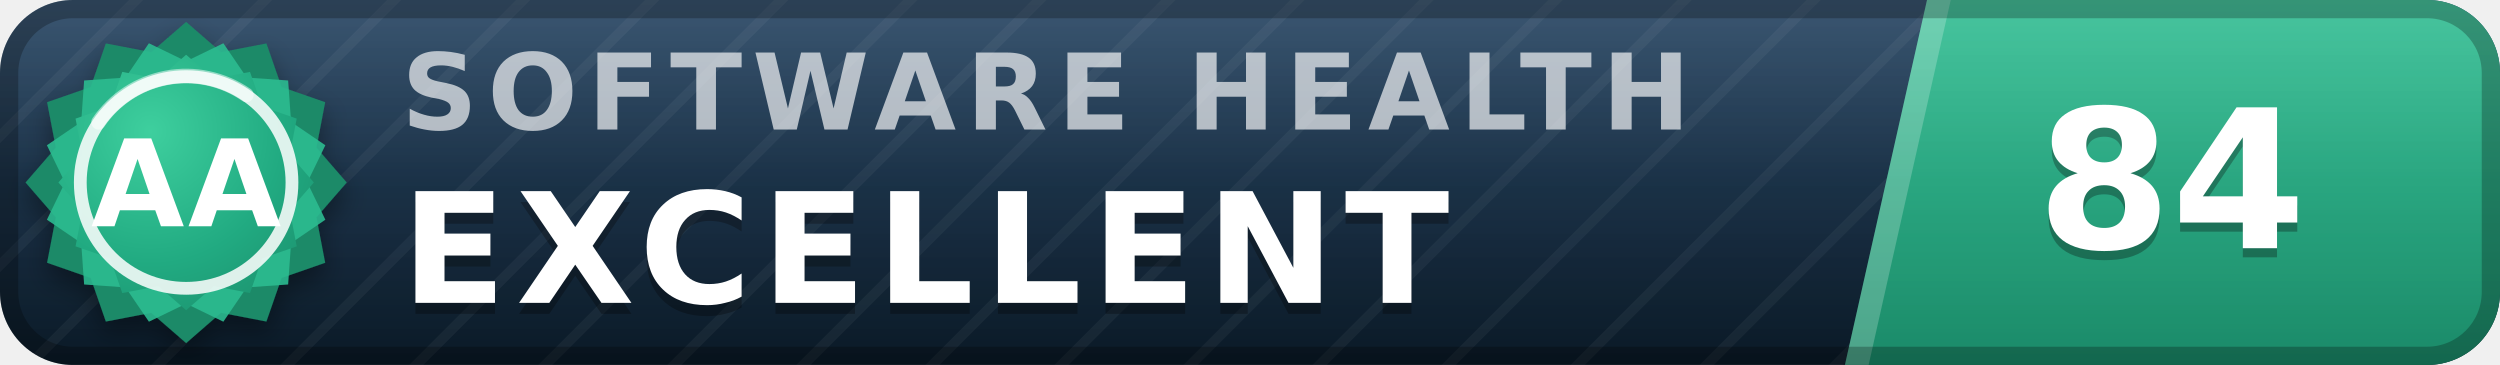
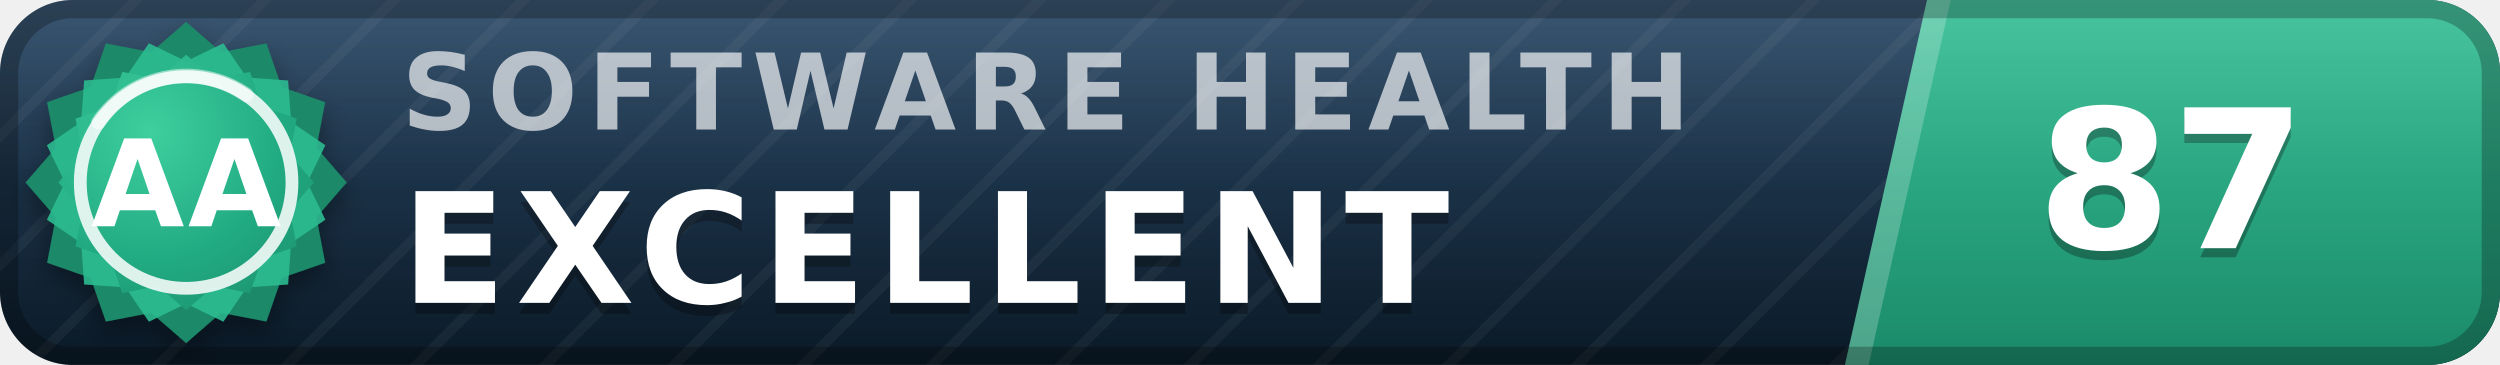
- <svg xmlns="http://www.w3.org/2000/svg" width="137" height="20" viewBox="0 0 137 20" role="img" aria-label="inspect.software software health index 84 of 100, excellent (grade AA)" font-family="Verdana,DejaVu Sans,Geneva,sans-serif">
+ <svg xmlns="http://www.w3.org/2000/svg" width="137" height="20" viewBox="0 0 137 20" role="img" aria-label="inspect.software software health index 87 of 100, excellent (grade AA)" font-family="Verdana,DejaVu Sans,Geneva,sans-serif">
  <defs>
    <linearGradient id="plate" x1="0" y1="0" x2="0" y2="1">
      <stop offset="0" stop-color="#1d3d5c" />
      <stop offset="1" stop-color="#0a1926" />
    </linearGradient>
    <linearGradient id="endplate" x1="0" y1="0" x2="0" y2="1">
      <stop offset="0" stop-color="#2cbc90" />
      <stop offset="1" stop-color="#1a8a68" />
    </linearGradient>
    <linearGradient id="gloss" x1="0" y1="0" x2="0" y2="1">
      <stop offset="0" stop-color="#fff" stop-opacity=".13" />
      <stop offset=".5" stop-color="#fff" stop-opacity=".03" />
      <stop offset="1" stop-color="#fff" stop-opacity="0" />
    </linearGradient>
    <pattern id="guilloche" width="5" height="5" patternUnits="userSpaceOnUse" patternTransform="rotate(45)">
      <line x1="0" y1="0" x2="0" y2="5" stroke="#fff" stroke-opacity=".045" stroke-width="1.1" />
    </pattern>
    <clipPath id="rounded">
      <rect width="137" height="20" rx="4" />
    </clipPath>
    <radialGradient id="sealFace" cx=".36" cy=".3" r=".95">
      <stop offset="0" stop-color="#3ecf9e" />
      <stop offset=".55" stop-color="#21aa81" />
      <stop offset="1" stop-color="#1a8a68" />
    </radialGradient>
    <filter id="sealShadow" x="-40%" y="-40%" width="180%" height="180%">
      <feDropShadow dx="0" dy="0.7" stdDeviation="0.7" flood-color="#000" flood-opacity="0.38" />
    </filter>
  </defs>
  <g clip-path="url(#rounded)">
    <rect width="137" height="20" fill="url(#plate)" />
    <rect width="137" height="20" fill="url(#guilloche)" />
    <polygon points="105.6,0 137,0 137,20 101.1,20" fill="url(#endplate)" />
    <polygon points="105.6,0 106.9,0 102.4,20 101.1,20" fill="#fff" fill-opacity=".22" />
    <text x="22.0" y="7.1" font-size="5.8" letter-spacing="0.55" fill="#fff" fill-opacity=".66" font-weight="bold" textLength="76.3" lengthAdjust="spacing">SOFTWARE HEALTH</text>
    <text x="22.0" y="17.2" font-size="8.4" fill="#000" fill-opacity=".3" font-weight="bold" letter-spacing="0.55" textLength="65.1" lengthAdjust="spacing">EXCELLENT</text>
    <text x="22.0" y="16.6" font-size="8.4" fill="#fff" font-weight="bold" letter-spacing="0.55" textLength="65.1" lengthAdjust="spacing">EXCELLENT</text>
-     <text x="119.0" y="14.1" font-size="10.6" fill="#000" fill-opacity=".3" font-weight="bold" text-anchor="middle">84</text>
-     <text x="119.0" y="13.6" font-size="10.6" fill="#fff" font-weight="bold" text-anchor="middle">84</text>
+     <text x="119.0" y="14.1" font-size="10.6" fill="#000" fill-opacity=".3" font-weight="bold" text-anchor="middle">87</text>
+     <text x="119.0" y="13.6" font-size="10.6" fill="#fff" font-weight="bold" text-anchor="middle">87</text>
    <rect width="137" height="20" fill="url(#gloss)" />
  </g>
  <rect x=".5" y=".5" width="136" height="19" rx="3.5" fill="none" stroke="#000" stroke-opacity=".25" />
  <g filter="url(#sealShadow)">
    <path d="M10.20 1.20 L12.11 2.86 L14.60 2.38 L15.43 4.77 L17.82 5.60 L17.34 8.09 L19.00 10.00 L17.34 11.91 L17.82 14.40 L15.43 15.23 L14.60 17.62 L12.11 17.14 L10.20 18.80 L8.29 17.14 L5.80 17.62 L4.97 15.23 L2.58 14.40 L3.06 11.91 L1.40 10.00 L3.06 8.09 L2.58 5.60 L4.97 4.77 L5.80 2.38 L8.29 2.86 L10.20 1.20 Z" fill="#1a8a68" />
  </g>
  <path d="M12.24 2.37 L13.52 4.25 L15.79 4.41 L15.95 6.68 L17.83 7.96 L16.84 10.00 L17.83 12.04 L15.95 13.32 L15.79 15.59 L13.52 15.75 L12.24 17.63 L10.20 16.64 L8.16 17.63 L6.88 15.75 L4.61 15.59 L4.45 13.32 L2.57 12.04 L3.56 10.00 L2.57 7.96 L4.45 6.68 L4.61 4.41 L6.88 4.25 L8.16 2.37 L10.20 3.36 L12.24 2.37 Z" fill="#2cbc90" fill-opacity=".9" />
  <path d="M10.20 3.00 L11.72 4.32 L13.70 3.94 L14.36 5.84 L16.26 6.50 L15.88 8.48 L17.20 10.00 L15.88 11.52 L16.26 13.50 L14.36 14.16 L13.70 16.06 L11.72 15.68 L10.20 17.00 L8.68 15.68 L6.70 16.06 L6.04 14.16 L4.14 13.50 L4.52 11.52 L3.20 10.00 L4.52 8.48 L4.14 6.50 L6.04 5.84 L6.70 3.94 L8.68 4.32 L10.20 3.00 Z" fill="url(#sealFace)" />
  <circle cx="10.2" cy="10.0" r="5.8" fill="none" stroke="#fff" stroke-opacity=".85" stroke-width=".7" />
  <path d="M5.4 6.7 A5.8 5.8 0 0 1 13.5 5.2" stroke="#fff" stroke-opacity=".5" stroke-width=".8" fill="none" stroke-linecap="round" />
  <text x="10.2" y="12.4" font-size="6.6" fill="#fff" font-weight="bold" text-anchor="middle" letter-spacing=".2">AA</text>
</svg>
